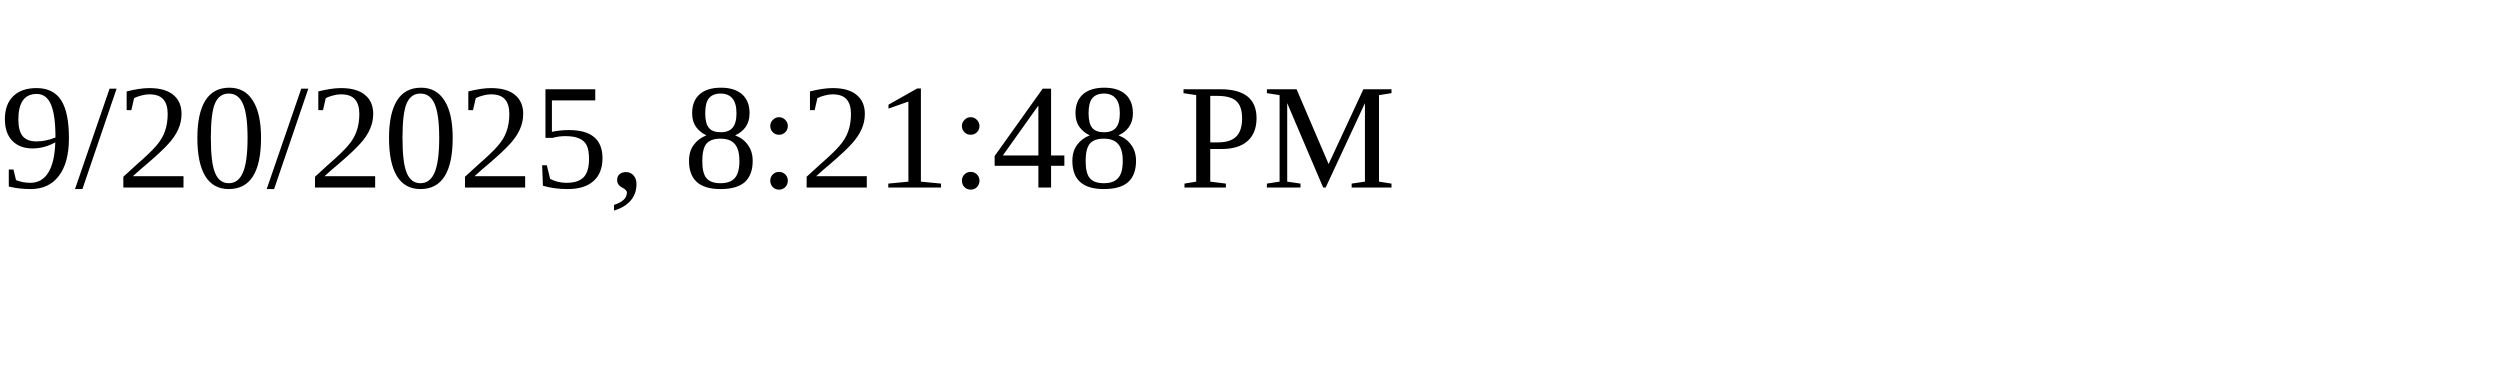
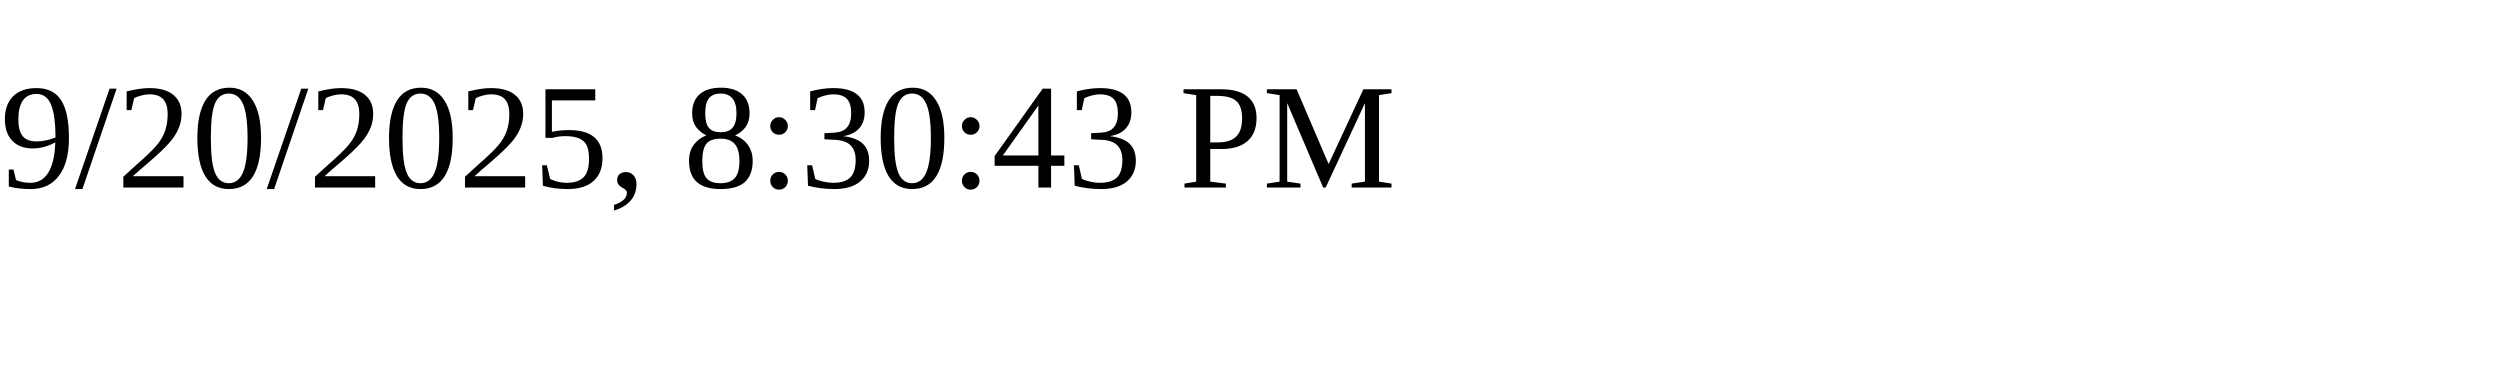
<svg xmlns="http://www.w3.org/2000/svg" height="30" width="200">
-   <text x="0" y="15">9/20/2025, 8:21:48 PM</text>
+   <text x="0" y="15">9/20/2025, 8:30:43 PM</text>
</svg>
